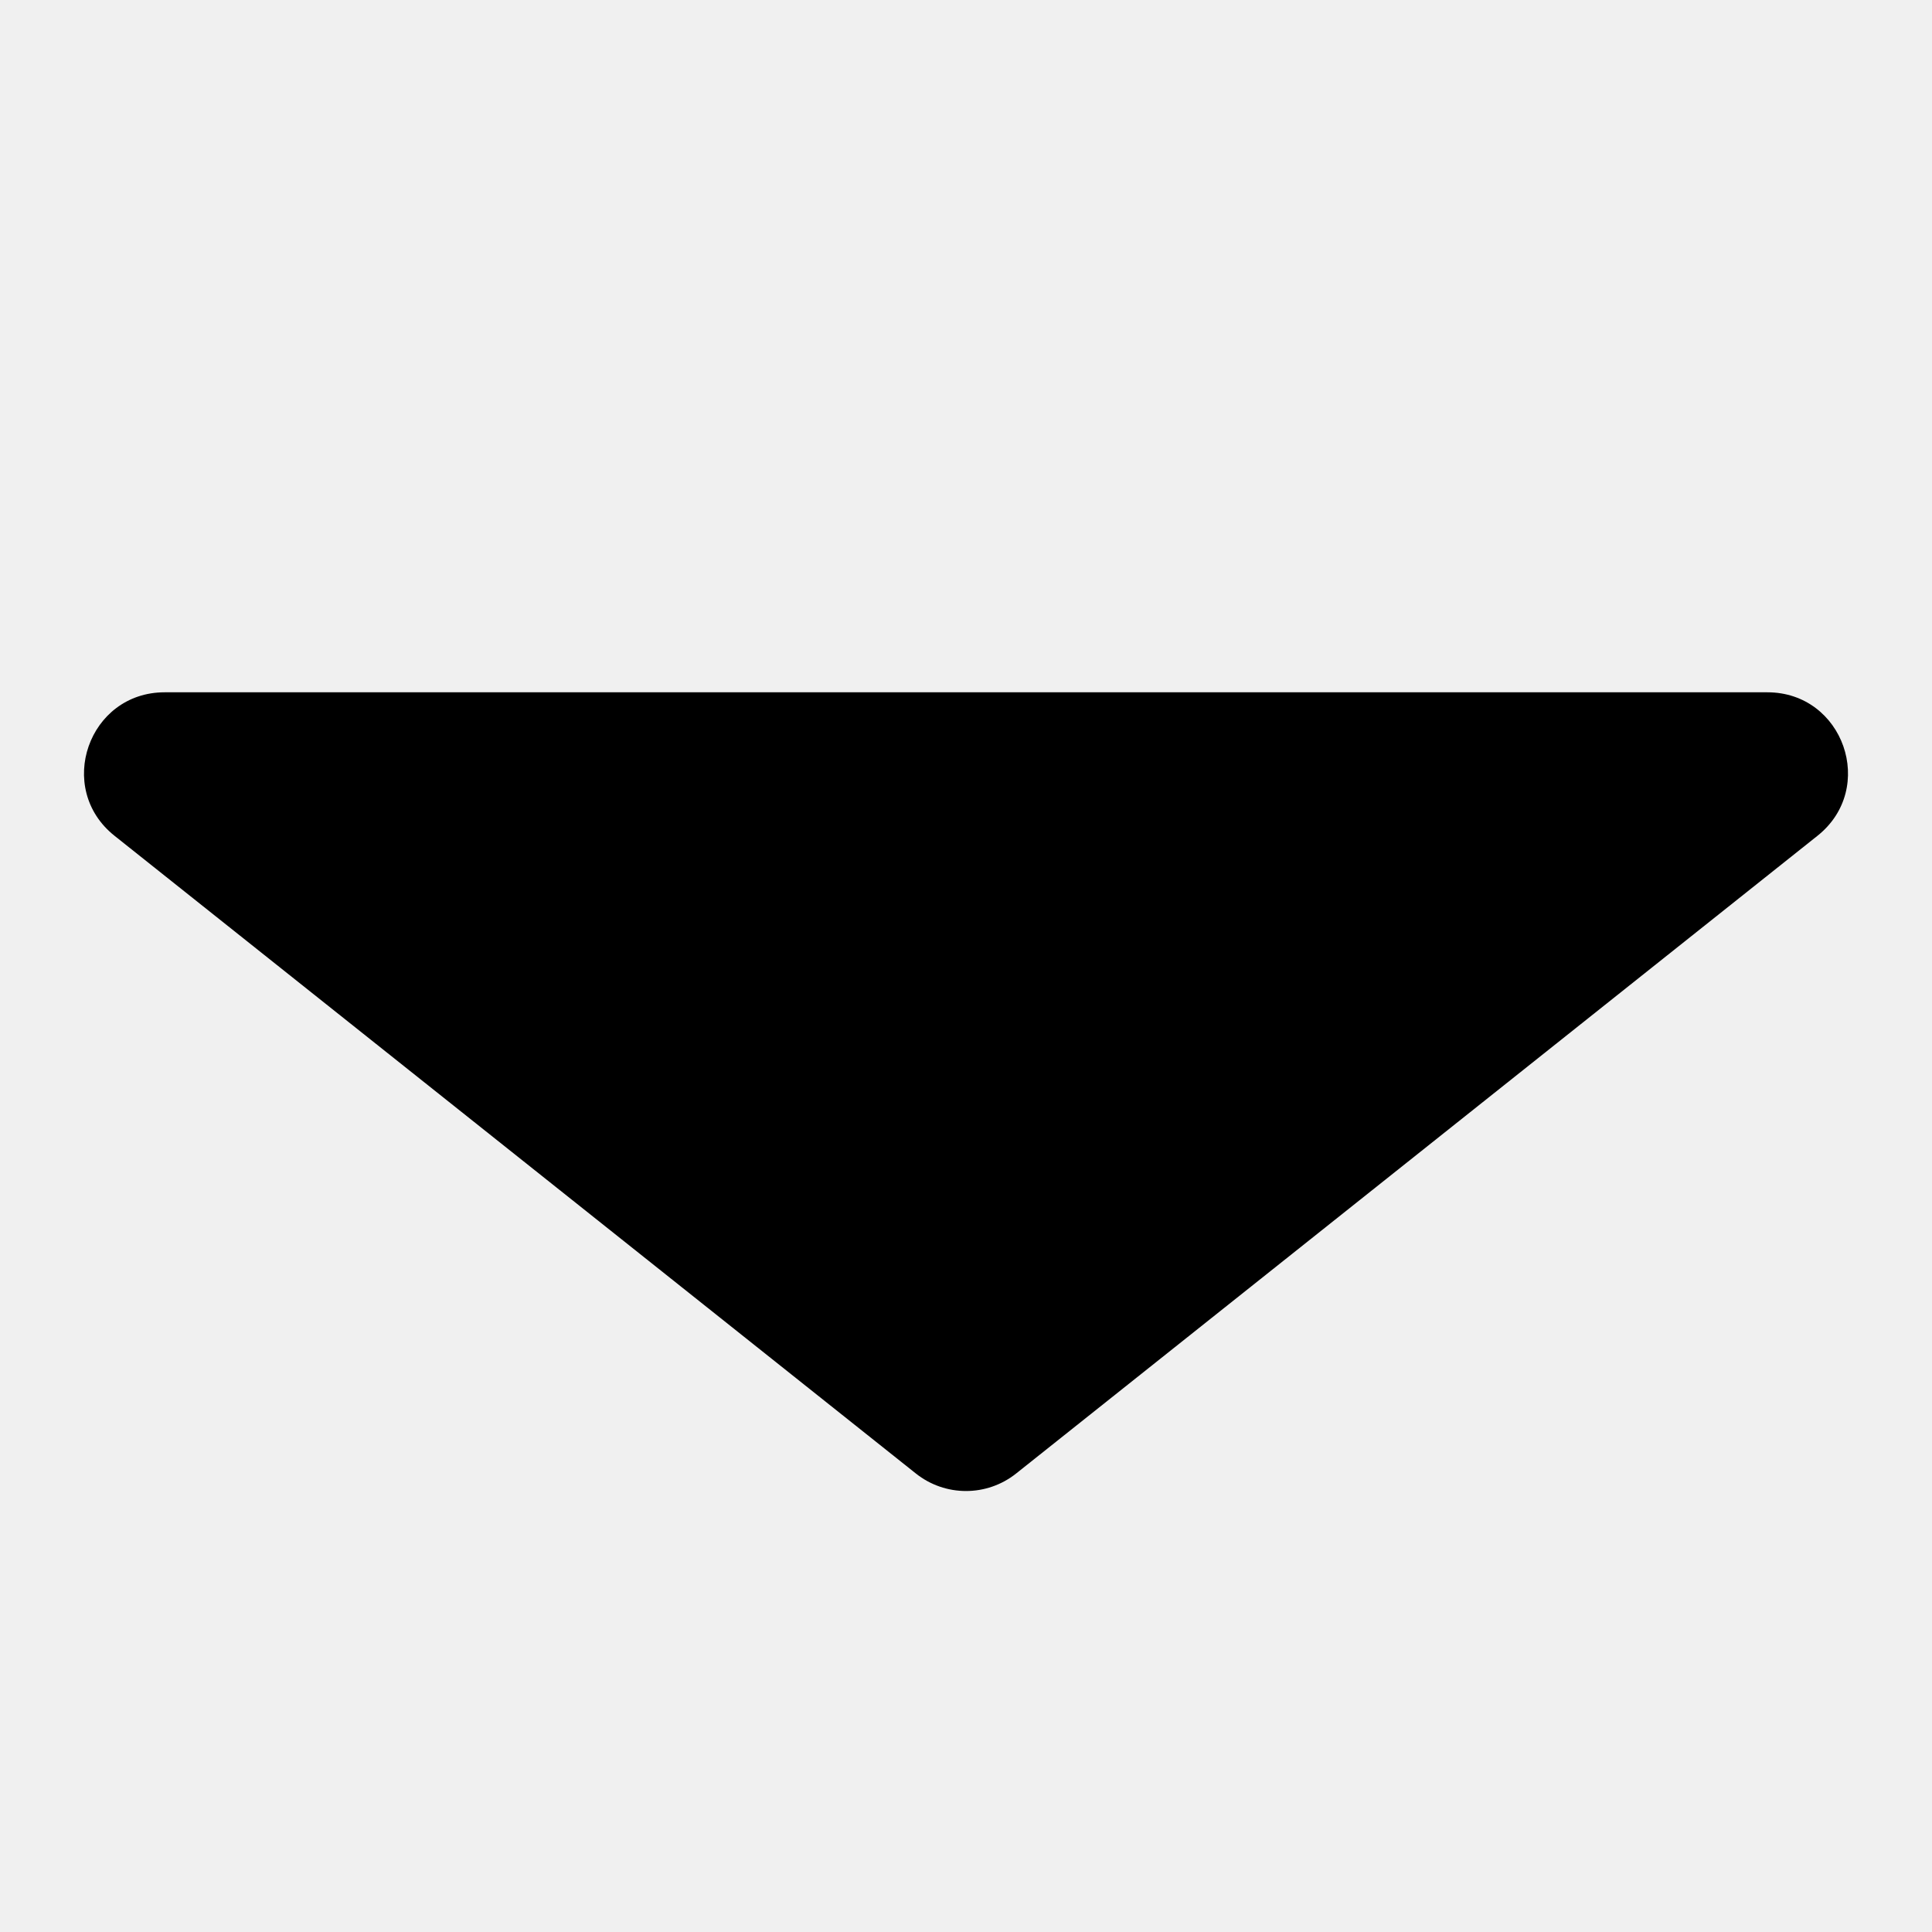
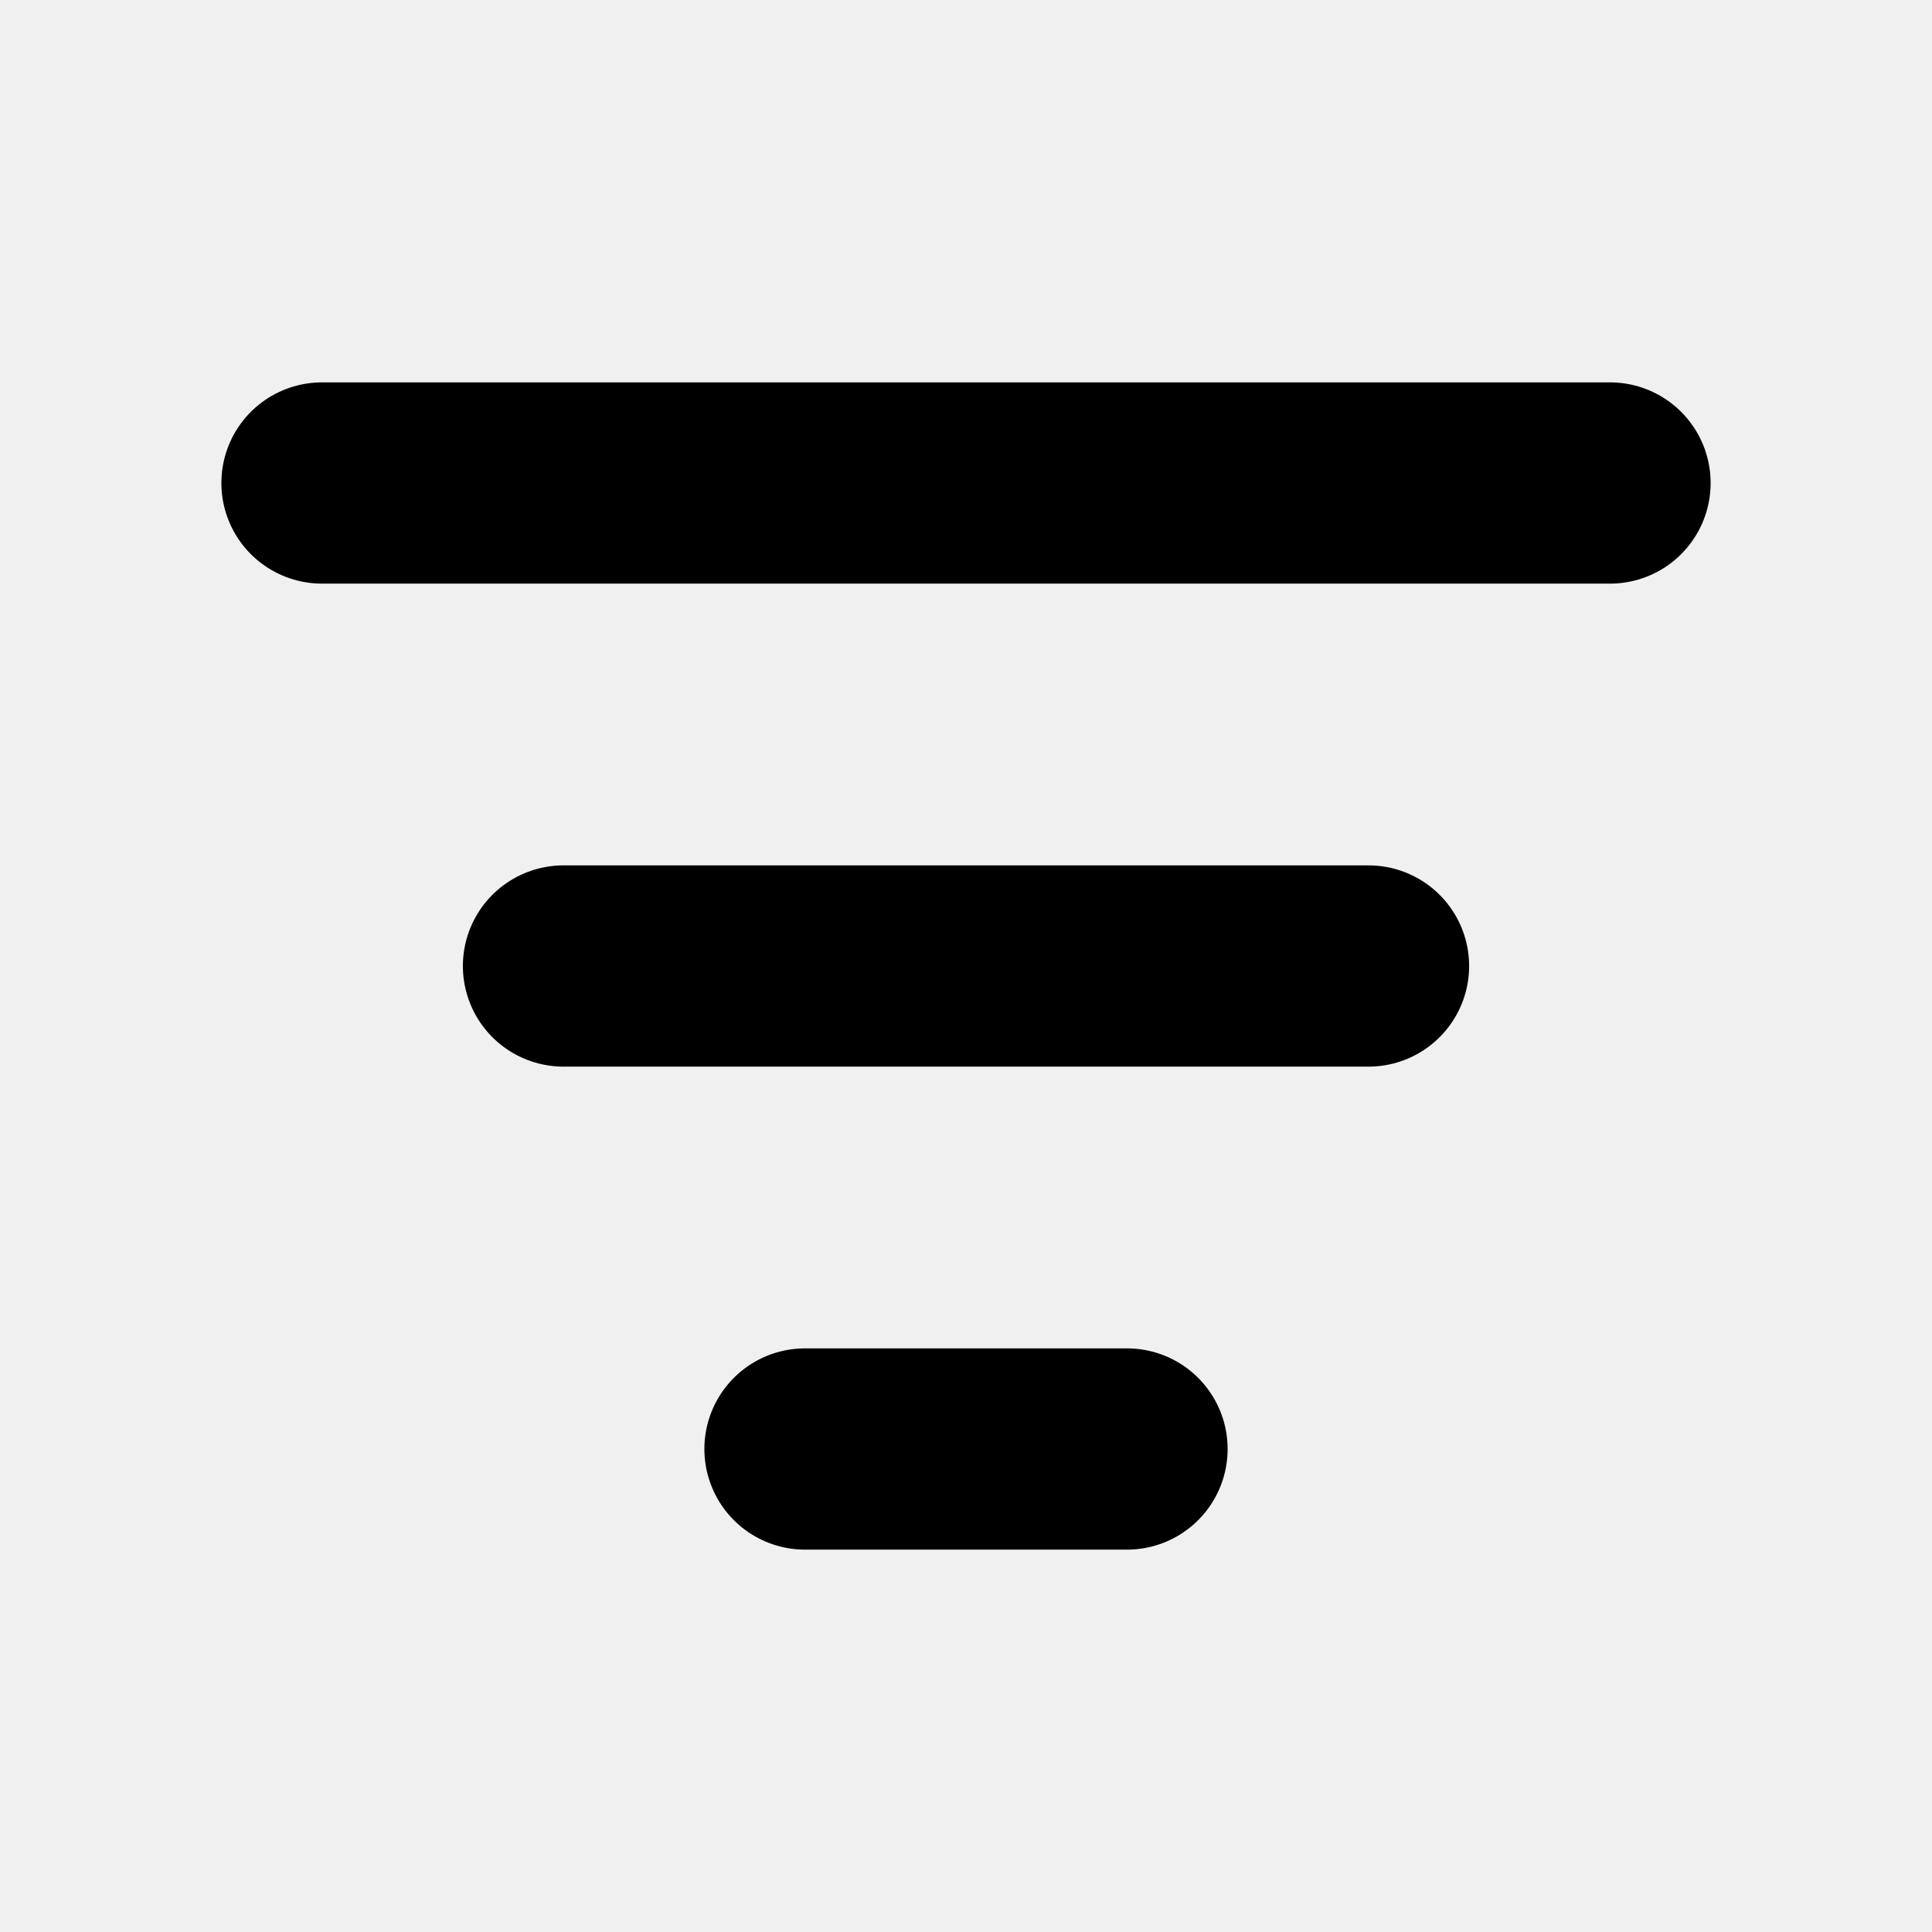
- <svg xmlns="http://www.w3.org/2000/svg" width="120" height="120" viewBox="0 0 120 120" fill="none">
-   <defs>
-     <clipPath id="clip27_9">
-       <rect id="画板 1" width="120" height="120" fill="white" />
-     </clipPath>
-   </defs>
-   <g clip-path="url(#clip27_9)">
-     <path id="多边形 1" d="M56.886 91.522L7.113 51.912C3.41 48.965 5.494 43 10.227 43L109.773 43C114.506 43 116.59 48.965 112.887 51.912L63.114 91.522C61.291 92.972 58.709 92.972 56.886 91.522Z" fill-rule="evenodd" fill="currentColor" />
-   </g>
+ <svg xmlns="http://www.w3.org/2000/svg" viewBox="0 0 24 24" fill="none">
+   <path d="M4 6h16M7 12h10M10 18h4" stroke="currentColor" stroke-width="2.5" stroke-linecap="round" />
</svg>
